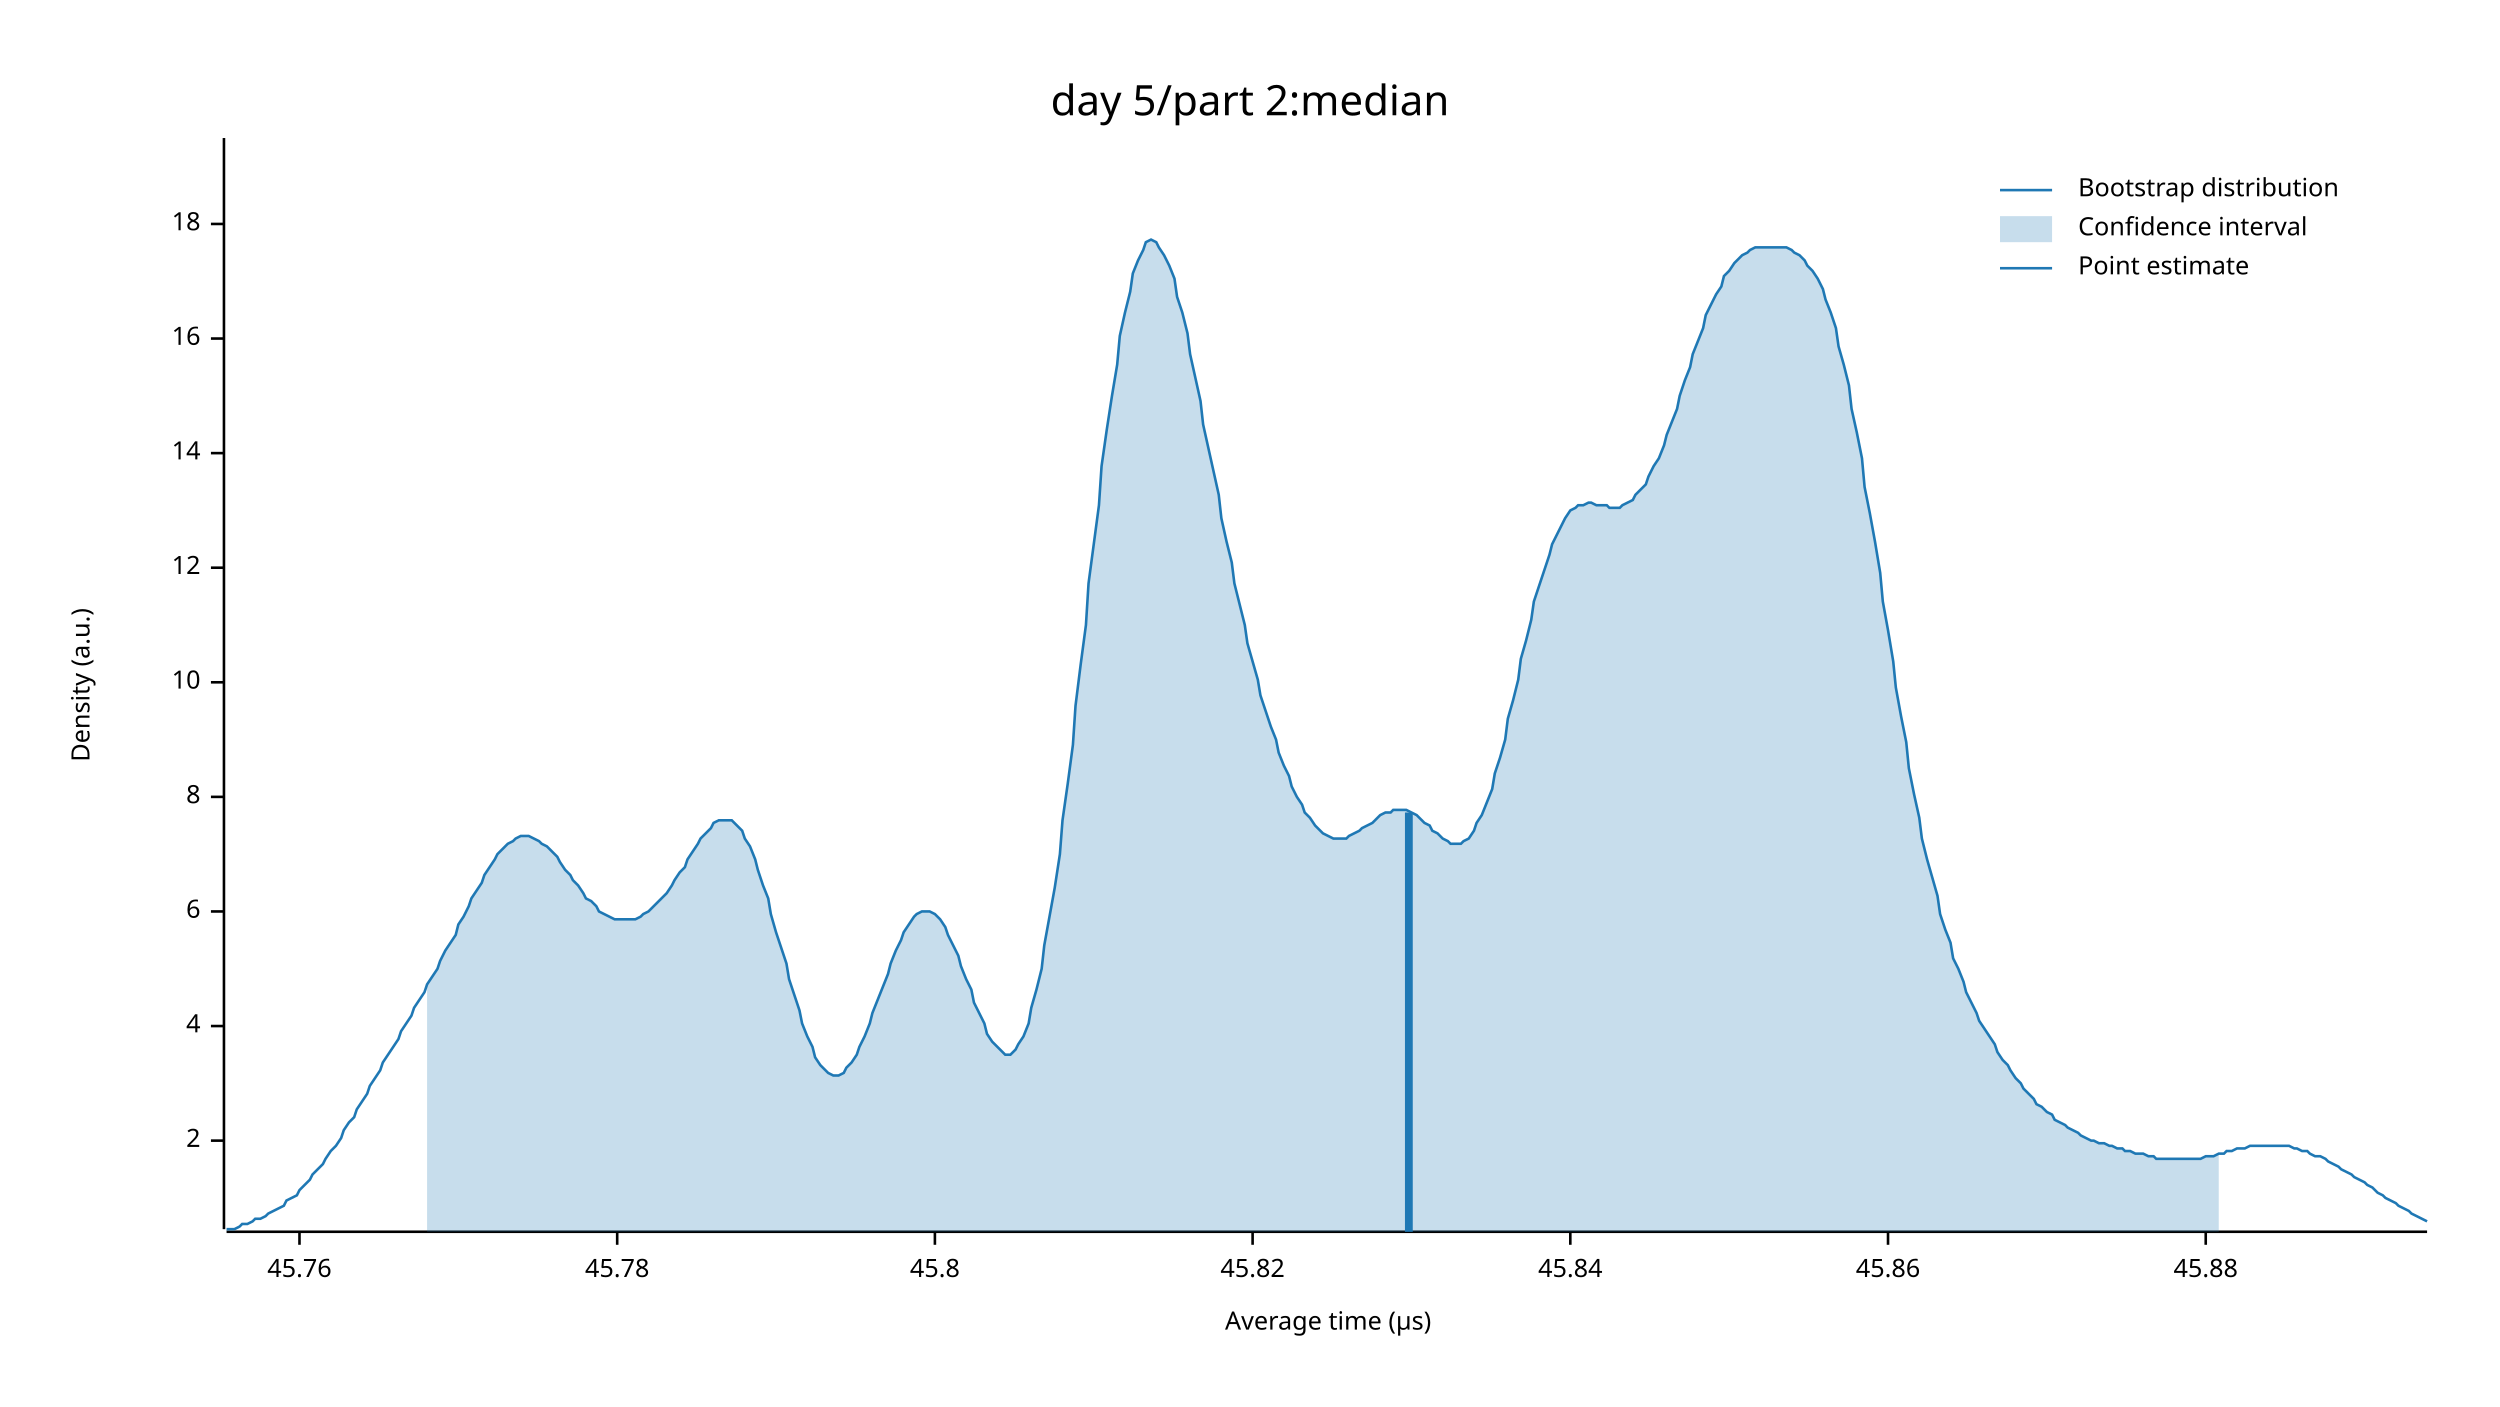
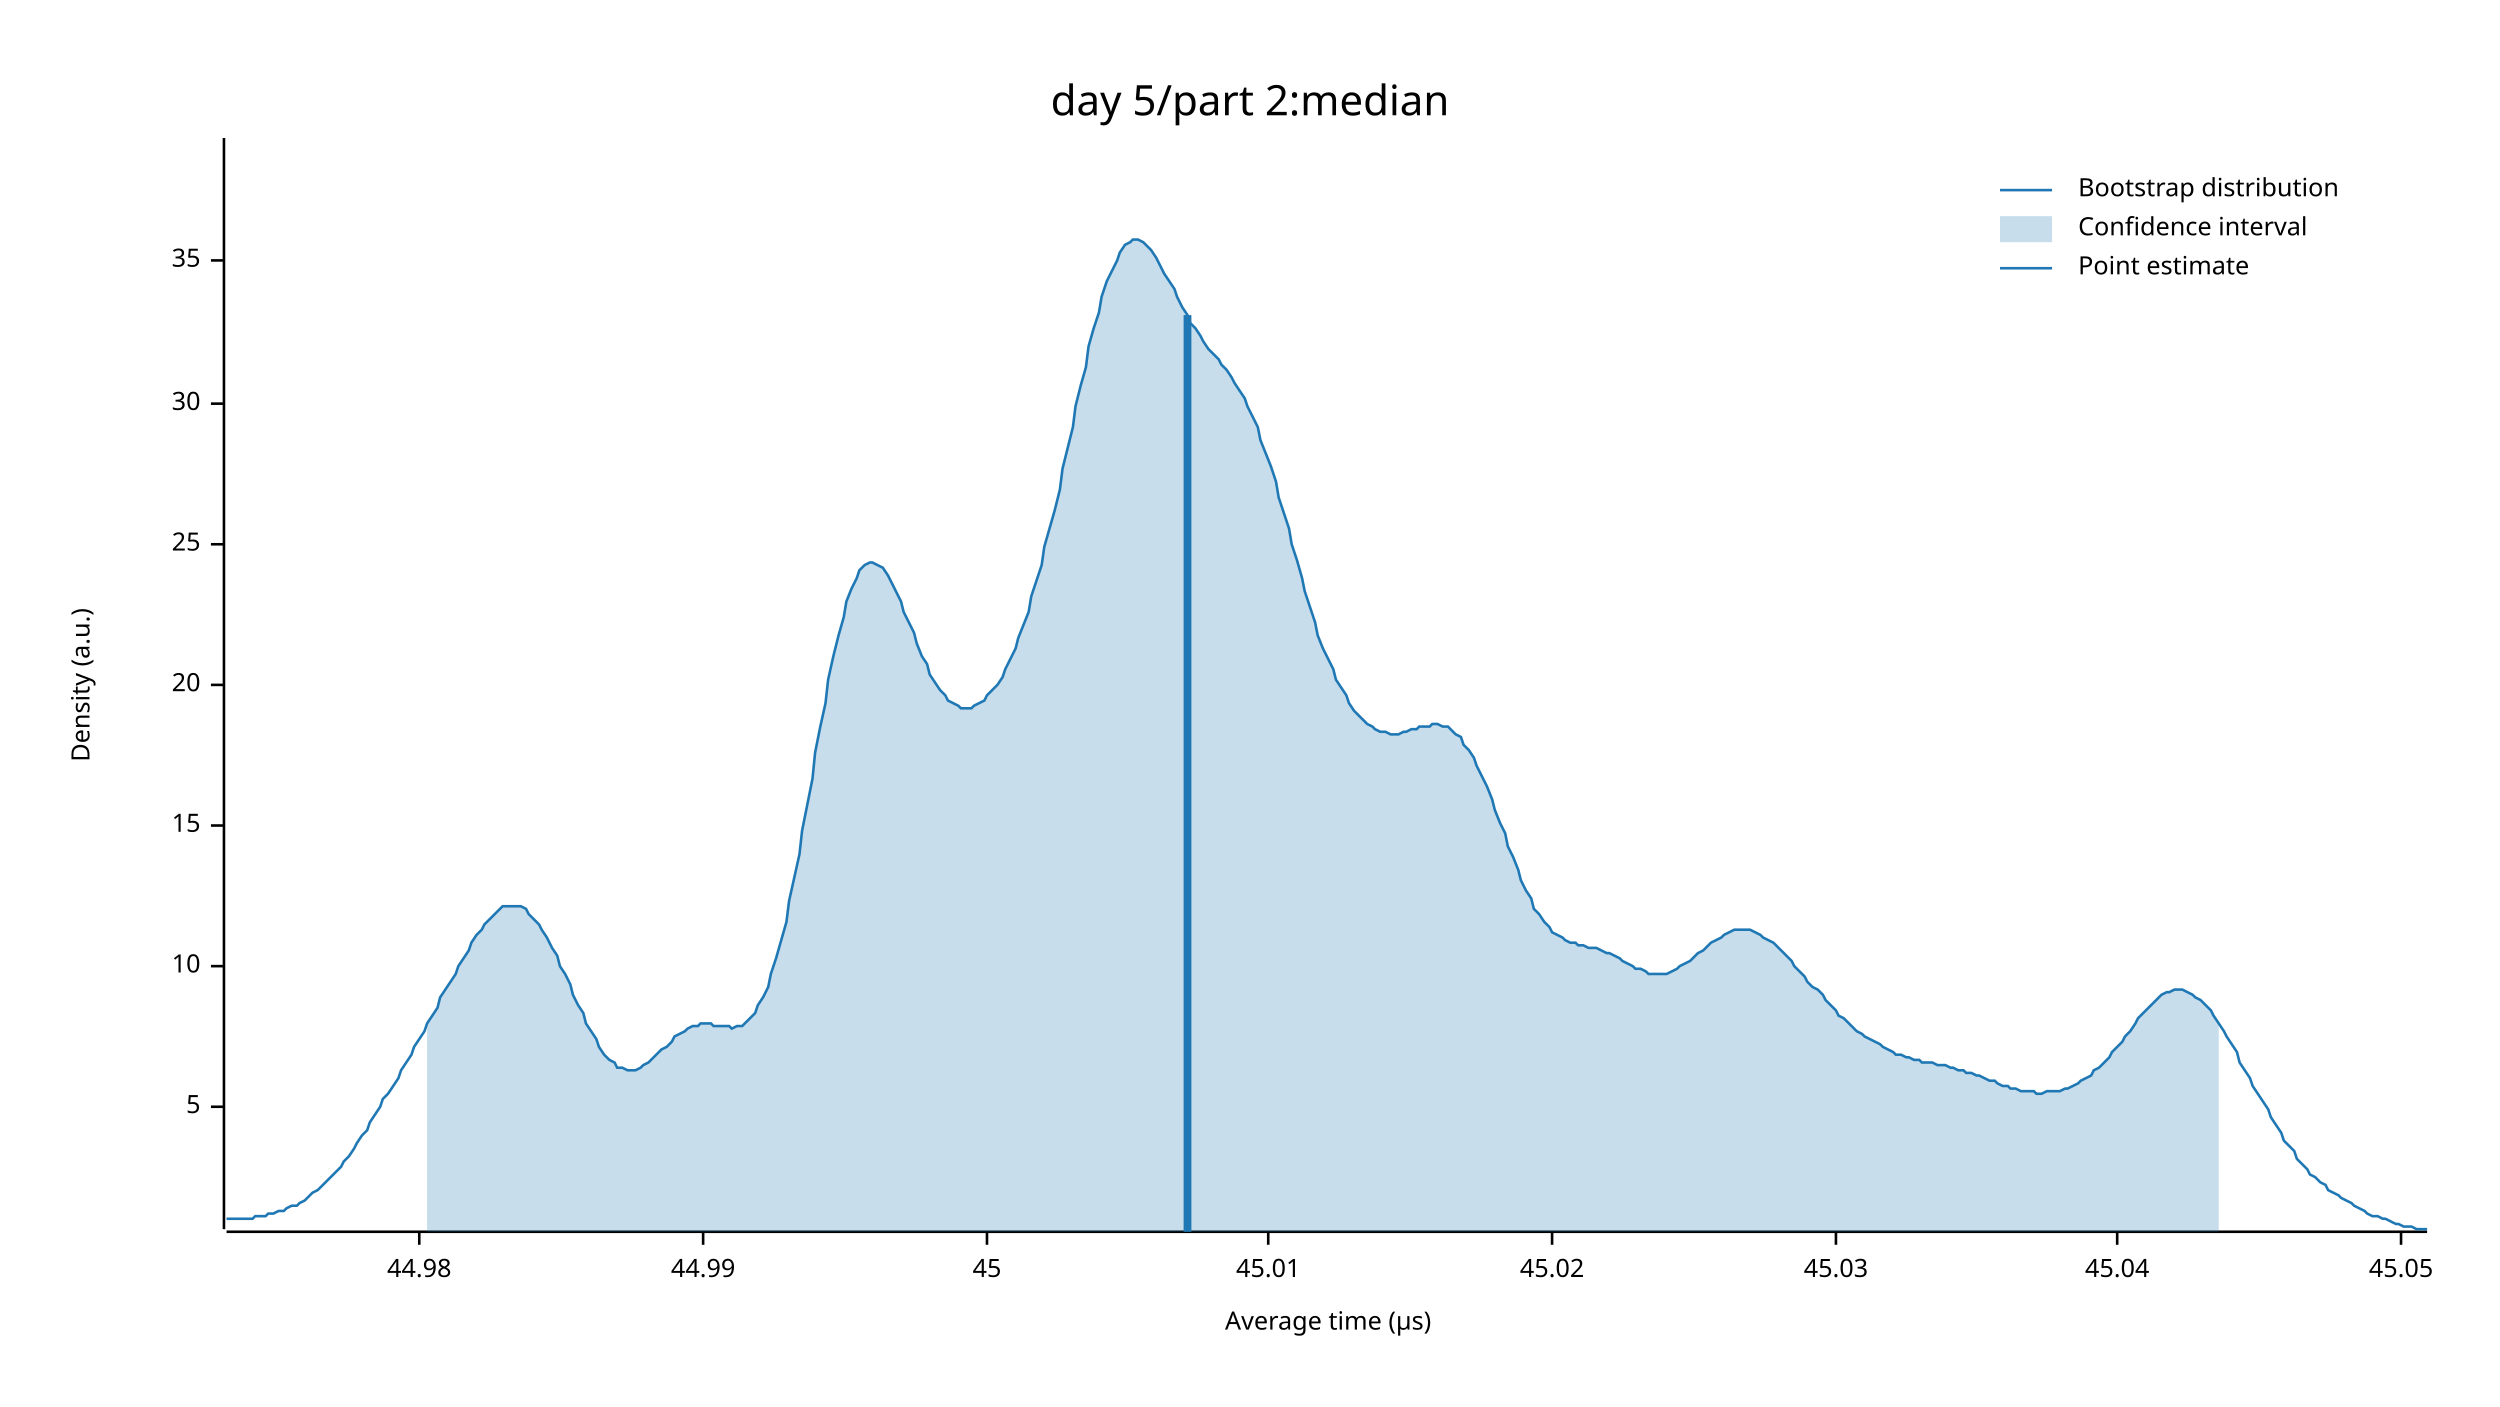
<svg xmlns="http://www.w3.org/2000/svg" width="960" height="540" viewBox="0 0 960 540">
  <text x="480" y="32" dy="0.76em" text-anchor="middle" font-family="sans-serif" font-size="16.129" opacity="1" fill="#000000">
day 5/part 2:median
</text>
  <text x="27" y="263" dy="0.76em" text-anchor="middle" font-family="sans-serif" font-size="9.677" opacity="1" fill="#000000" transform="rotate(270, 27, 263)">
Density (a.u.)
</text>
  <text x="510" y="513" dy="-0.5ex" text-anchor="middle" font-family="sans-serif" font-size="9.677" opacity="1" fill="#000000">
Average time (µs)
</text>
  <polyline fill="none" opacity="1" stroke="#000000" stroke-width="1" points="86,53 86,472 " />
-   <text x="77" y="438" dy="0.5ex" text-anchor="end" font-family="sans-serif" font-size="9.677" opacity="1" fill="#000000">
- 2
+   <text x="77" y="425" dy="0.5ex" text-anchor="end" font-family="sans-serif" font-size="9.677" opacity="1" fill="#000000">
+ 5
</text>
-   <polyline fill="none" opacity="1" stroke="#000000" stroke-width="1" points="81,438 86,438 " />
-   <text x="77" y="394" dy="0.5ex" text-anchor="end" font-family="sans-serif" font-size="9.677" opacity="1" fill="#000000">
- 4
- </text>
-   <polyline fill="none" opacity="1" stroke="#000000" stroke-width="1" points="81,394 86,394 " />
-   <text x="77" y="350" dy="0.5ex" text-anchor="end" font-family="sans-serif" font-size="9.677" opacity="1" fill="#000000">
- 6
- </text>
-   <polyline fill="none" opacity="1" stroke="#000000" stroke-width="1" points="81,350 86,350 " />
-   <text x="77" y="306" dy="0.5ex" text-anchor="end" font-family="sans-serif" font-size="9.677" opacity="1" fill="#000000">
- 8
- </text>
-   <polyline fill="none" opacity="1" stroke="#000000" stroke-width="1" points="81,306 86,306 " />
-   <text x="77" y="262" dy="0.5ex" text-anchor="end" font-family="sans-serif" font-size="9.677" opacity="1" fill="#000000">
+   <polyline fill="none" opacity="1" stroke="#000000" stroke-width="1" points="81,425 86,425 " />
+   <text x="77" y="371" dy="0.5ex" text-anchor="end" font-family="sans-serif" font-size="9.677" opacity="1" fill="#000000">
10
</text>
-   <polyline fill="none" opacity="1" stroke="#000000" stroke-width="1" points="81,262 86,262 " />
-   <text x="77" y="218" dy="0.5ex" text-anchor="end" font-family="sans-serif" font-size="9.677" opacity="1" fill="#000000">
- 12
+   <polyline fill="none" opacity="1" stroke="#000000" stroke-width="1" points="81,371 86,371 " />
+   <text x="77" y="317" dy="0.5ex" text-anchor="end" font-family="sans-serif" font-size="9.677" opacity="1" fill="#000000">
+ 15
</text>
-   <polyline fill="none" opacity="1" stroke="#000000" stroke-width="1" points="81,218 86,218 " />
-   <text x="77" y="174" dy="0.5ex" text-anchor="end" font-family="sans-serif" font-size="9.677" opacity="1" fill="#000000">
- 14
+   <polyline fill="none" opacity="1" stroke="#000000" stroke-width="1" points="81,317 86,317 " />
+   <text x="77" y="263" dy="0.5ex" text-anchor="end" font-family="sans-serif" font-size="9.677" opacity="1" fill="#000000">
+ 20
</text>
-   <polyline fill="none" opacity="1" stroke="#000000" stroke-width="1" points="81,174 86,174 " />
-   <text x="77" y="130" dy="0.5ex" text-anchor="end" font-family="sans-serif" font-size="9.677" opacity="1" fill="#000000">
- 16
+   <polyline fill="none" opacity="1" stroke="#000000" stroke-width="1" points="81,263 86,263 " />
+   <text x="77" y="209" dy="0.5ex" text-anchor="end" font-family="sans-serif" font-size="9.677" opacity="1" fill="#000000">
+ 25
</text>
-   <polyline fill="none" opacity="1" stroke="#000000" stroke-width="1" points="81,130 86,130 " />
-   <text x="77" y="86" dy="0.5ex" text-anchor="end" font-family="sans-serif" font-size="9.677" opacity="1" fill="#000000">
- 18
+   <polyline fill="none" opacity="1" stroke="#000000" stroke-width="1" points="81,209 86,209 " />
+   <text x="77" y="155" dy="0.5ex" text-anchor="end" font-family="sans-serif" font-size="9.677" opacity="1" fill="#000000">
+ 30
</text>
-   <polyline fill="none" opacity="1" stroke="#000000" stroke-width="1" points="81,86 86,86 " />
+   <polyline fill="none" opacity="1" stroke="#000000" stroke-width="1" points="81,155 86,155 " />
+   <text x="77" y="100" dy="0.5ex" text-anchor="end" font-family="sans-serif" font-size="9.677" opacity="1" fill="#000000">
+ 35
+ </text>
+   <polyline fill="none" opacity="1" stroke="#000000" stroke-width="1" points="81,100 86,100 " />
  <polyline fill="none" opacity="1" stroke="#000000" stroke-width="1" points="87,473 932,473 " />
-   <text x="115" y="483" dy="0.76em" text-anchor="middle" font-family="sans-serif" font-size="9.677" opacity="1" fill="#000000">
- 45.76
+   <text x="161" y="483" dy="0.76em" text-anchor="middle" font-family="sans-serif" font-size="9.677" opacity="1" fill="#000000">
+ 44.98
</text>
-   <polyline fill="none" opacity="1" stroke="#000000" stroke-width="1" points="115,473 115,478 " />
-   <text x="237" y="483" dy="0.76em" text-anchor="middle" font-family="sans-serif" font-size="9.677" opacity="1" fill="#000000">
- 45.78
+   <polyline fill="none" opacity="1" stroke="#000000" stroke-width="1" points="161,473 161,478 " />
+   <text x="270" y="483" dy="0.76em" text-anchor="middle" font-family="sans-serif" font-size="9.677" opacity="1" fill="#000000">
+ 44.99
</text>
-   <polyline fill="none" opacity="1" stroke="#000000" stroke-width="1" points="237,473 237,478 " />
-   <text x="359" y="483" dy="0.76em" text-anchor="middle" font-family="sans-serif" font-size="9.677" opacity="1" fill="#000000">
- 45.8
+   <polyline fill="none" opacity="1" stroke="#000000" stroke-width="1" points="270,473 270,478 " />
+   <text x="379" y="483" dy="0.76em" text-anchor="middle" font-family="sans-serif" font-size="9.677" opacity="1" fill="#000000">
+ 45
</text>
-   <polyline fill="none" opacity="1" stroke="#000000" stroke-width="1" points="359,473 359,478 " />
-   <text x="481" y="483" dy="0.76em" text-anchor="middle" font-family="sans-serif" font-size="9.677" opacity="1" fill="#000000">
- 45.82
+   <polyline fill="none" opacity="1" stroke="#000000" stroke-width="1" points="379,473 379,478 " />
+   <text x="487" y="483" dy="0.76em" text-anchor="middle" font-family="sans-serif" font-size="9.677" opacity="1" fill="#000000">
+ 45.01
</text>
-   <polyline fill="none" opacity="1" stroke="#000000" stroke-width="1" points="481,473 481,478 " />
-   <text x="603" y="483" dy="0.76em" text-anchor="middle" font-family="sans-serif" font-size="9.677" opacity="1" fill="#000000">
- 45.84
+   <polyline fill="none" opacity="1" stroke="#000000" stroke-width="1" points="487,473 487,478 " />
+   <text x="596" y="483" dy="0.76em" text-anchor="middle" font-family="sans-serif" font-size="9.677" opacity="1" fill="#000000">
+ 45.02
</text>
-   <polyline fill="none" opacity="1" stroke="#000000" stroke-width="1" points="603,473 603,478 " />
-   <text x="725" y="483" dy="0.76em" text-anchor="middle" font-family="sans-serif" font-size="9.677" opacity="1" fill="#000000">
- 45.86
+   <polyline fill="none" opacity="1" stroke="#000000" stroke-width="1" points="596,473 596,478 " />
+   <text x="705" y="483" dy="0.76em" text-anchor="middle" font-family="sans-serif" font-size="9.677" opacity="1" fill="#000000">
+ 45.03
</text>
-   <polyline fill="none" opacity="1" stroke="#000000" stroke-width="1" points="725,473 725,478 " />
-   <text x="847" y="483" dy="0.76em" text-anchor="middle" font-family="sans-serif" font-size="9.677" opacity="1" fill="#000000">
- 45.88
+   <polyline fill="none" opacity="1" stroke="#000000" stroke-width="1" points="705,473 705,478 " />
+   <text x="813" y="483" dy="0.76em" text-anchor="middle" font-family="sans-serif" font-size="9.677" opacity="1" fill="#000000">
+ 45.04
</text>
-   <polyline fill="none" opacity="1" stroke="#000000" stroke-width="1" points="847,473 847,478 " />
-   <polyline fill="none" opacity="1" stroke="#1F78B4" stroke-width="1" points="87,472 88,472 90,472 92,471 93,470 95,470 97,469 98,468 100,468 102,467 103,466 105,465 107,464 109,463 110,461 112,460 114,459 115,457 117,455 119,453 120,451 122,449 124,447 125,445 127,442 129,440 131,437 132,434 134,431 136,429 137,426 139,423 141,420 142,417 144,414 146,411 147,408 149,405 151,402 153,399 154,396 156,393 158,390 159,387 161,384 163,381 164,378 166,375 168,372 169,369 171,365 173,362 175,359 176,355 178,352 180,348 181,345 183,342 185,339 186,336 188,333 190,330 191,328 193,326 195,324 197,323 198,322 200,321 202,321 203,321 205,322 207,323 208,324 210,325 212,327 214,329 215,331 217,334 219,336 220,338 222,340 224,343 225,345 227,346 229,348 230,350 232,351 234,352 236,353 237,353 239,353 241,353 242,353 244,353 246,352 247,351 249,350 251,348 252,347 254,345 256,343 258,340 259,338 261,335 263,333 264,330 266,327 268,324 269,322 271,320 273,318 274,316 276,315 278,315 280,315 281,315 283,317 285,319 286,322 288,325 290,330 291,334 293,340 295,345 296,351 298,358 300,364 302,370 303,376 305,382 307,388 308,393 310,398 312,402 313,406 315,409 317,411 318,412 320,413 322,413 324,412 325,410 327,408 329,405 330,402 332,398 334,393 335,389 337,384 339,379 341,374 342,370 344,365 346,361 347,358 349,355 351,352 352,351 354,350 356,350 357,350 359,351 361,353 363,356 364,359 366,363 368,367 369,371 371,376 373,380 374,385 376,389 378,393 379,397 381,400 383,402 385,404 386,405 388,405 390,403 391,401 393,398 395,393 396,387 398,380 400,372 401,363 403,352 405,341 407,328 408,315 410,301 412,286 413,271 415,255 417,240 418,224 420,209 422,194 423,179 425,165 427,152 429,140 430,129 432,120 434,112 435,105 437,100 439,96 440,93 442,92 444,93 445,95 447,98 449,102 451,107 452,114 454,120 456,128 457,136 459,145 461,154 462,163 464,172 466,181 468,190 469,199 471,208 473,216 474,224 476,232 478,240 479,247 481,254 483,261 484,267 486,273 488,279 490,284 491,289 493,294 495,298 496,302 498,306 500,309 501,312 503,314 505,317 506,318 508,320 510,321 512,322 513,322 515,322 517,322 518,321 520,320 522,319 523,318 525,317 527,316 528,315 530,313 532,312 534,312 535,311 537,311 539,311 540,311 542,312 544,313 545,314 547,316 549,317 550,319 552,320 554,322 556,323 557,324 559,324 561,324 562,323 564,322 566,319 567,316 569,313 571,308 573,303 574,297 576,291 578,284 579,276 581,269 583,261 584,253 586,246 588,238 589,231 591,225 593,219 595,213 596,209 598,205 600,201 601,199 603,196 605,195 606,194 608,194 610,193 611,193 613,194 615,194 617,194 618,195 620,195 622,195 623,194 625,193 627,192 628,190 630,188 632,186 633,183 635,179 637,176 639,171 640,167 642,162 644,157 645,152 647,146 649,141 650,136 652,131 654,126 655,121 657,117 659,113 661,110 662,106 664,104 666,101 667,100 669,98 671,97 672,96 674,95 676,95 677,95 679,95 681,95 683,95 684,95 686,95 688,96 689,97 691,98 693,100 694,102 696,104 698,107 700,111 701,115 703,120 705,126 706,133 708,140 710,148 711,157 713,166 715,176 716,187 718,197 720,208 722,220 723,231 725,242 727,254 728,264 730,275 732,285 733,295 735,305 737,314 738,322 740,330 742,337 744,344 745,351 747,357 749,362 750,368 752,372 754,377 755,381 757,385 759,389 760,392 762,395 764,398 766,401 767,404 769,407 771,409 772,411 774,414 776,416 777,418 779,420 781,422 782,424 784,425 786,427 788,428 789,430 791,431 793,432 794,433 796,434 798,435 799,436 801,437 803,438 804,438 806,439 808,439 810,440 811,440 813,441 815,441 816,442 818,442 820,443 821,443 823,443 825,444 827,444 828,445 830,445 832,445 833,445 835,445 837,445 838,445 840,445 842,445 843,445 845,445 847,444 849,444 850,444 852,443 854,443 855,442 857,442 859,441 860,441 862,441 864,440 865,440 867,440 869,440 871,440 872,440 874,440 876,440 877,440 879,440 881,441 882,441 884,442 886,442 887,443 889,444 891,444 893,445 894,446 896,447 898,448 899,449 901,450 903,451 904,452 906,453 908,454 909,455 911,456 913,458 915,459 916,460 918,461 920,462 921,463 923,464 925,465 926,466 928,467 930,468 932,469 " />
-   <polygon opacity="0.25" fill="#1F78B4" points="164,378 166,375 168,372 169,369 171,365 173,362 175,359 176,355 178,352 180,348 181,345 183,342 185,339 186,336 188,333 190,330 191,328 193,326 195,324 197,323 198,322 200,321 202,321 203,321 205,322 207,323 208,324 210,325 212,327 214,329 215,331 217,334 219,336 220,338 222,340 224,343 225,345 227,346 229,348 230,350 232,351 234,352 236,353 237,353 239,353 241,353 242,353 244,353 246,352 247,351 249,350 251,348 252,347 254,345 256,343 258,340 259,338 261,335 263,333 264,330 266,327 268,324 269,322 271,320 273,318 274,316 276,315 278,315 280,315 281,315 283,317 285,319 286,322 288,325 290,330 291,334 293,340 295,345 296,351 298,358 300,364 302,370 303,376 305,382 307,388 308,393 310,398 312,402 313,406 315,409 317,411 318,412 320,413 322,413 324,412 325,410 327,408 329,405 330,402 332,398 334,393 335,389 337,384 339,379 341,374 342,370 344,365 346,361 347,358 349,355 351,352 352,351 354,350 356,350 357,350 359,351 361,353 363,356 364,359 366,363 368,367 369,371 371,376 373,380 374,385 376,389 378,393 379,397 381,400 383,402 385,404 386,405 388,405 390,403 391,401 393,398 395,393 396,387 398,380 400,372 401,363 403,352 405,341 407,328 408,315 410,301 412,286 413,271 415,255 417,240 418,224 420,209 422,194 423,179 425,165 427,152 429,140 430,129 432,120 434,112 435,105 437,100 439,96 440,93 442,92 444,93 445,95 447,98 449,102 451,107 452,114 454,120 456,128 457,136 459,145 461,154 462,163 464,172 466,181 468,190 469,199 471,208 473,216 474,224 476,232 478,240 479,247 481,254 483,261 484,267 486,273 488,279 490,284 491,289 493,294 495,298 496,302 498,306 500,309 501,312 503,314 505,317 506,318 508,320 510,321 512,322 513,322 515,322 517,322 518,321 520,320 522,319 523,318 525,317 527,316 528,315 530,313 532,312 534,312 535,311 537,311 539,311 540,311 542,312 544,313 545,314 547,316 549,317 550,319 552,320 554,322 556,323 557,324 559,324 561,324 562,323 564,322 566,319 567,316 569,313 571,308 573,303 574,297 576,291 578,284 579,276 581,269 583,261 584,253 586,246 588,238 589,231 591,225 593,219 595,213 596,209 598,205 600,201 601,199 603,196 605,195 606,194 608,194 610,193 611,193 613,194 615,194 617,194 618,195 620,195 622,195 623,194 625,193 627,192 628,190 630,188 632,186 633,183 635,179 637,176 639,171 640,167 642,162 644,157 645,152 647,146 649,141 650,136 652,131 654,126 655,121 657,117 659,113 661,110 662,106 664,104 666,101 667,100 669,98 671,97 672,96 674,95 676,95 677,95 679,95 681,95 683,95 684,95 686,95 688,96 689,97 691,98 693,100 694,102 696,104 698,107 700,111 701,115 703,120 705,126 706,133 708,140 710,148 711,157 713,166 715,176 716,187 718,197 720,208 722,220 723,231 725,242 727,254 728,264 730,275 732,285 733,295 735,305 737,314 738,322 740,330 742,337 744,344 745,351 747,357 749,362 750,368 752,372 754,377 755,381 757,385 759,389 760,392 762,395 764,398 766,401 767,404 769,407 771,409 772,411 774,414 776,416 777,418 779,420 781,422 782,424 784,425 786,427 788,428 789,430 791,431 793,432 794,433 796,434 798,435 799,436 801,437 803,438 804,438 806,439 808,439 810,440 811,440 813,441 815,441 816,442 818,442 820,443 821,443 823,443 825,444 827,444 828,445 830,445 832,445 833,445 835,445 837,445 838,445 840,445 842,445 843,445 845,445 847,444 849,444 850,444 852,443 852,473 164,473 " />
-   <polyline fill="none" opacity="1" stroke="#1F78B4" stroke-width="3" points="541,473 541,312 " />
+   <polyline fill="none" opacity="1" stroke="#000000" stroke-width="1" points="813,473 813,478 " />
+   <text x="922" y="483" dy="0.76em" text-anchor="middle" font-family="sans-serif" font-size="9.677" opacity="1" fill="#000000">
+ 45.05
+ </text>
+   <polyline fill="none" opacity="1" stroke="#000000" stroke-width="1" points="922,473 922,478 " />
+   <polyline fill="none" opacity="1" stroke="#1F78B4" stroke-width="1" points="87,468 88,468 90,468 92,468 93,468 95,468 97,468 98,467 100,467 102,467 103,466 105,466 107,465 109,465 110,464 112,463 114,463 115,462 117,461 119,459 120,458 122,457 124,455 125,454 127,452 129,450 131,448 132,446 134,444 136,441 137,439 139,436 141,434 142,431 144,428 146,425 147,422 149,420 151,417 153,414 154,411 156,408 158,405 159,402 161,399 163,396 164,393 166,390 168,387 169,383 171,380 173,377 175,374 176,371 178,368 180,365 181,362 183,359 185,357 186,355 188,353 190,351 191,350 193,348 195,348 197,348 198,348 200,348 202,349 203,351 205,353 207,355 208,357 210,360 212,364 214,367 215,371 217,374 219,378 220,382 222,386 224,389 225,393 227,396 229,399 230,402 232,405 234,407 236,408 237,410 239,410 241,411 242,411 244,411 246,410 247,409 249,408 251,406 252,405 254,403 256,402 258,400 259,398 261,397 263,396 264,395 266,394 268,394 269,393 271,393 273,393 274,394 276,394 278,394 280,394 281,395 283,394 285,394 286,393 288,391 290,389 291,386 293,383 295,379 296,374 298,368 300,361 302,354 303,346 305,337 307,328 308,319 310,309 312,299 313,289 315,279 317,270 318,261 320,252 322,244 324,237 325,231 327,226 329,222 330,219 332,217 334,216 335,216 337,217 339,218 341,221 342,223 344,227 346,231 347,235 349,239 351,243 352,247 354,252 356,255 357,259 359,262 361,265 363,267 364,269 366,270 368,271 369,272 371,272 373,272 374,271 376,270 378,269 379,267 381,265 383,263 385,260 386,257 388,253 390,249 391,245 393,240 395,235 396,229 398,223 400,217 401,210 403,203 405,196 407,188 408,180 410,172 412,164 413,156 415,148 417,141 418,133 420,126 422,120 423,114 425,108 427,104 429,100 430,97 432,94 434,93 435,92 437,92 439,93 440,94 442,96 444,99 445,101 447,105 449,108 451,111 452,114 454,118 456,121 457,124 459,126 461,129 462,131 464,134 466,136 468,138 469,140 471,142 473,145 474,147 476,150 478,153 479,156 481,160 483,164 484,169 486,174 488,179 490,185 491,191 493,197 495,203 496,209 498,215 500,222 501,227 503,233 505,239 506,244 508,249 510,253 512,257 513,261 515,264 517,267 518,270 520,273 522,275 523,276 525,278 527,279 528,280 530,281 532,281 534,282 535,282 537,282 539,281 540,281 542,280 544,280 545,279 547,279 549,279 550,278 552,278 554,279 556,279 557,280 559,282 561,283 562,286 564,288 566,291 567,294 569,298 571,302 573,307 574,311 576,316 578,320 579,325 581,329 583,334 584,338 586,342 588,345 589,349 591,351 593,354 595,356 596,358 598,359 600,360 601,361 603,362 605,362 606,363 608,363 610,364 611,364 613,364 615,365 617,366 618,366 620,367 622,368 623,369 625,370 627,371 628,372 630,372 632,373 633,374 635,374 637,374 639,374 640,374 642,373 644,372 645,371 647,370 649,369 650,368 652,366 654,365 655,364 657,362 659,361 661,360 662,359 664,358 666,357 667,357 669,357 671,357 672,357 674,358 676,359 677,360 679,361 681,362 683,364 684,365 686,367 688,369 689,371 691,373 693,375 694,377 696,379 698,380 700,382 701,384 703,386 705,388 706,390 708,391 710,393 711,394 713,396 715,397 716,398 718,399 720,400 722,401 723,402 725,403 727,404 728,405 730,405 732,406 733,406 735,407 737,407 738,408 740,408 742,408 744,409 745,409 747,409 749,410 750,410 752,411 754,411 755,412 757,412 759,413 760,413 762,414 764,415 766,415 767,416 769,417 771,417 772,418 774,418 776,419 777,419 779,419 781,419 782,420 784,420 786,419 788,419 789,419 791,419 793,418 794,418 796,417 798,416 799,415 801,414 803,413 804,411 806,410 808,408 810,406 811,404 813,402 815,400 816,398 818,396 820,393 821,391 823,389 825,387 827,385 828,384 830,382 832,381 833,381 835,380 837,380 838,380 840,381 842,382 843,383 845,384 847,386 849,388 850,390 852,393 854,396 855,398 857,401 859,404 860,408 862,411 864,414 865,417 867,420 869,423 871,426 872,429 874,432 876,435 877,438 879,440 881,442 882,445 884,447 886,449 887,451 889,452 891,454 893,455 894,457 896,458 898,459 899,460 901,461 903,462 904,463 906,464 908,465 909,466 911,467 913,467 915,468 916,468 918,469 920,470 921,470 923,471 925,471 926,471 928,472 930,472 932,472 " />
+   <polygon opacity="0.25" fill="#1F78B4" points="164,393 166,390 168,387 169,383 171,380 173,377 175,374 176,371 178,368 180,365 181,362 183,359 185,357 186,355 188,353 190,351 191,350 193,348 195,348 197,348 198,348 200,348 202,349 203,351 205,353 207,355 208,357 210,360 212,364 214,367 215,371 217,374 219,378 220,382 222,386 224,389 225,393 227,396 229,399 230,402 232,405 234,407 236,408 237,410 239,410 241,411 242,411 244,411 246,410 247,409 249,408 251,406 252,405 254,403 256,402 258,400 259,398 261,397 263,396 264,395 266,394 268,394 269,393 271,393 273,393 274,394 276,394 278,394 280,394 281,395 283,394 285,394 286,393 288,391 290,389 291,386 293,383 295,379 296,374 298,368 300,361 302,354 303,346 305,337 307,328 308,319 310,309 312,299 313,289 315,279 317,270 318,261 320,252 322,244 324,237 325,231 327,226 329,222 330,219 332,217 334,216 335,216 337,217 339,218 341,221 342,223 344,227 346,231 347,235 349,239 351,243 352,247 354,252 356,255 357,259 359,262 361,265 363,267 364,269 366,270 368,271 369,272 371,272 373,272 374,271 376,270 378,269 379,267 381,265 383,263 385,260 386,257 388,253 390,249 391,245 393,240 395,235 396,229 398,223 400,217 401,210 403,203 405,196 407,188 408,180 410,172 412,164 413,156 415,148 417,141 418,133 420,126 422,120 423,114 425,108 427,104 429,100 430,97 432,94 434,93 435,92 437,92 439,93 440,94 442,96 444,99 445,101 447,105 449,108 451,111 452,114 454,118 456,121 457,124 459,126 461,129 462,131 464,134 466,136 468,138 469,140 471,142 473,145 474,147 476,150 478,153 479,156 481,160 483,164 484,169 486,174 488,179 490,185 491,191 493,197 495,203 496,209 498,215 500,222 501,227 503,233 505,239 506,244 508,249 510,253 512,257 513,261 515,264 517,267 518,270 520,273 522,275 523,276 525,278 527,279 528,280 530,281 532,281 534,282 535,282 537,282 539,281 540,281 542,280 544,280 545,279 547,279 549,279 550,278 552,278 554,279 556,279 557,280 559,282 561,283 562,286 564,288 566,291 567,294 569,298 571,302 573,307 574,311 576,316 578,320 579,325 581,329 583,334 584,338 586,342 588,345 589,349 591,351 593,354 595,356 596,358 598,359 600,360 601,361 603,362 605,362 606,363 608,363 610,364 611,364 613,364 615,365 617,366 618,366 620,367 622,368 623,369 625,370 627,371 628,372 630,372 632,373 633,374 635,374 637,374 639,374 640,374 642,373 644,372 645,371 647,370 649,369 650,368 652,366 654,365 655,364 657,362 659,361 661,360 662,359 664,358 666,357 667,357 669,357 671,357 672,357 674,358 676,359 677,360 679,361 681,362 683,364 684,365 686,367 688,369 689,371 691,373 693,375 694,377 696,379 698,380 700,382 701,384 703,386 705,388 706,390 708,391 710,393 711,394 713,396 715,397 716,398 718,399 720,400 722,401 723,402 725,403 727,404 728,405 730,405 732,406 733,406 735,407 737,407 738,408 740,408 742,408 744,409 745,409 747,409 749,410 750,410 752,411 754,411 755,412 757,412 759,413 760,413 762,414 764,415 766,415 767,416 769,417 771,417 772,418 774,418 776,419 777,419 779,419 781,419 782,420 784,420 786,419 788,419 789,419 791,419 793,418 794,418 796,417 798,416 799,415 801,414 803,413 804,411 806,410 808,408 810,406 811,404 813,402 815,400 816,398 818,396 820,393 821,391 823,389 825,387 827,385 828,384 830,382 832,381 833,381 835,380 837,380 838,380 840,381 842,382 843,383 845,384 847,386 849,388 850,390 852,393 852,473 164,473 " />
+   <polyline fill="none" opacity="1" stroke="#1F78B4" stroke-width="3" points="456,473 456,121 " />
  <text x="798" y="68" dy="0.76em" text-anchor="start" font-family="sans-serif" font-size="9.677" opacity="1" fill="#000000">
Bootstrap distribution
</text>
  <text x="798" y="83" dy="0.76em" text-anchor="start" font-family="sans-serif" font-size="9.677" opacity="1" fill="#000000">
Confidence interval
</text>
  <text x="798" y="98" dy="0.76em" text-anchor="start" font-family="sans-serif" font-size="9.677" opacity="1" fill="#000000">
Point estimate
</text>
  <polyline fill="none" opacity="1" stroke="#1F78B4" stroke-width="1" points="768,73 788,73 " />
  <rect x="768" y="83" width="20" height="10" opacity="0.25" fill="#1F78B4" stroke="none" />
  <polyline fill="none" opacity="1" stroke="#1F78B4" stroke-width="1" points="768,103 788,103 " />
</svg>
